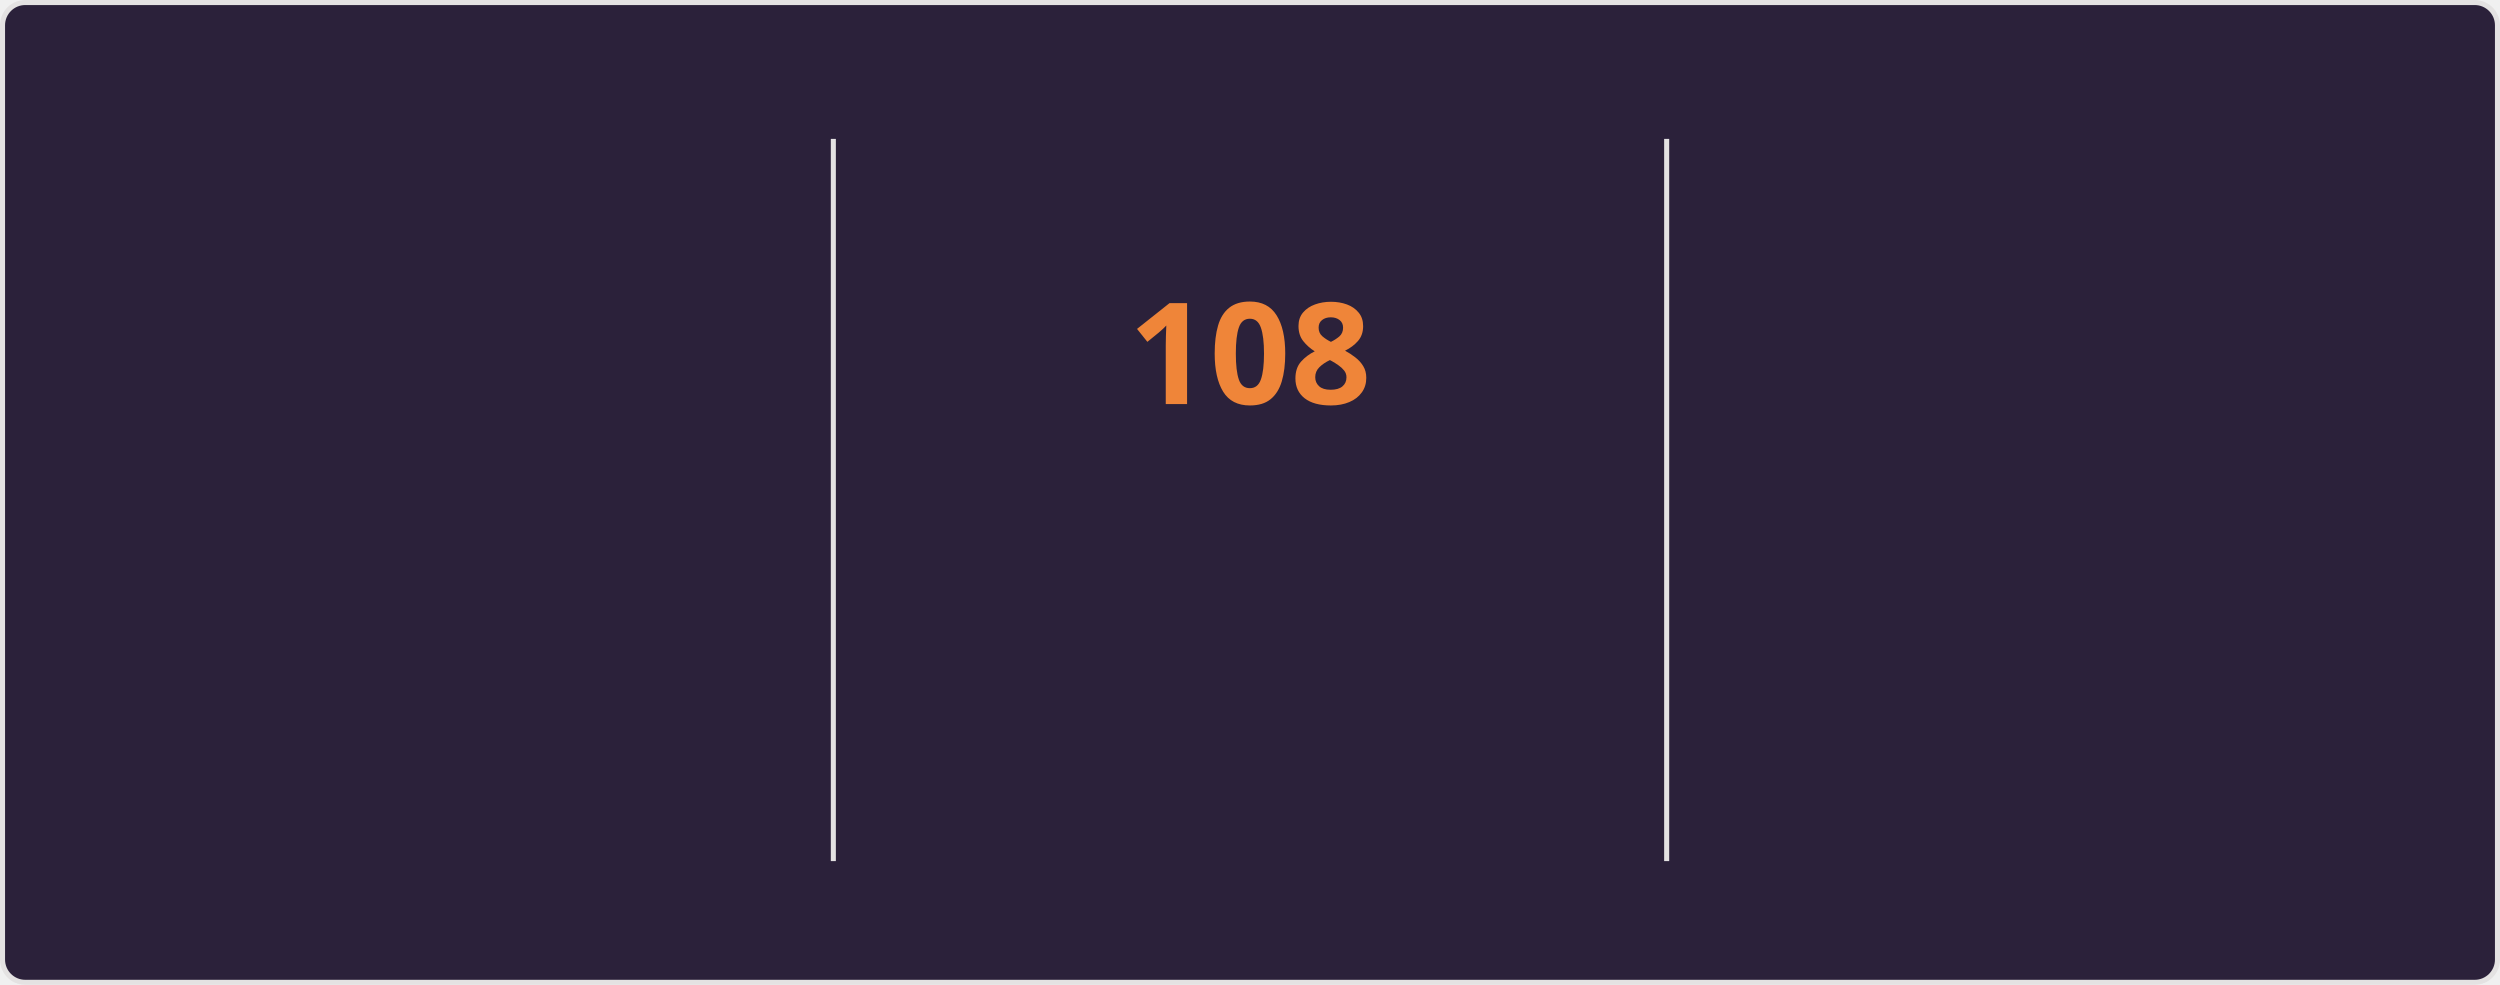
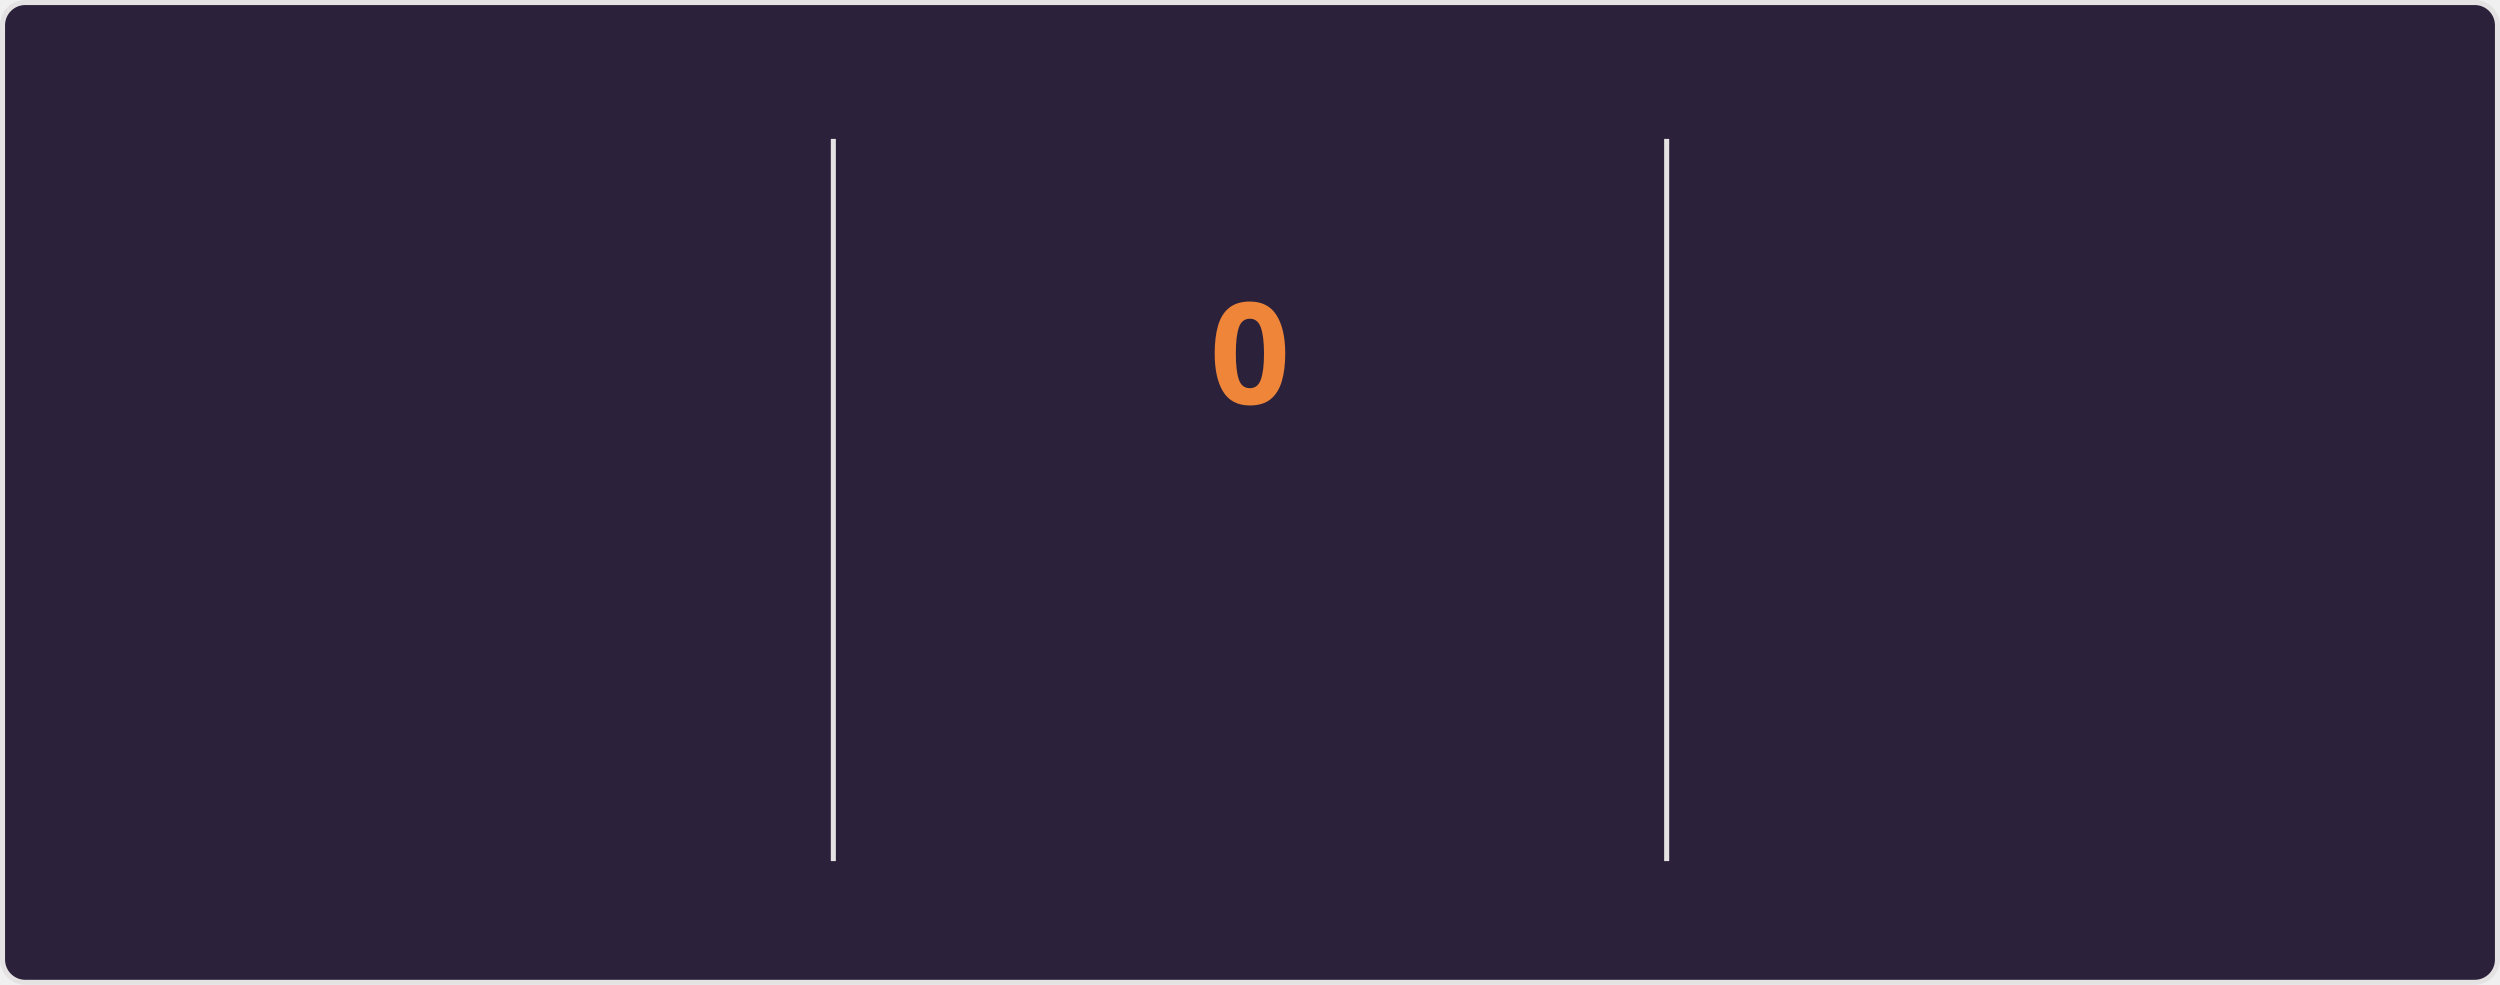
<svg xmlns="http://www.w3.org/2000/svg" style="isolation: isolate" viewBox="0 0 495 195" width="495px" height="195px" direction="ltr">
  <style>
    @keyframes currstreak {
      0% { font-size: 3px; opacity: 0.2; }
      80% { font-size: 34px; opacity: 1; }
      100% { font-size: 28px; opacity: 1; }
    }
    @keyframes fadein {
      0% { opacity: 0; }
      100% { opacity: 1; }
    }
    .big-number {
      font-family: "Segoe UI", Ubuntu, sans-serif;
      font-weight: 700;
      font-size: 28px;
      fill: #e2e9ec;
    }
    .label {
      font-family: "Segoe UI", Ubuntu, sans-serif;
      font-weight: 400;
      font-size: 14px;
      fill: #e2e9ec;
    }
    .range-text {
      font-family: "Segoe UI", Ubuntu, sans-serif;
      font-weight: 400;
      font-size: 12px;
      fill: #e2e9ec;
    }
    .current-streak-num {
      font-family: "Segoe UI", Ubuntu, sans-serif;
      font-weight: 700;
      font-size: 28px;
      fill: #ef8539;
    }</style>
  <defs>
    <clipPath id="outer_rectangle">
      <rect width="495" height="195" rx="4.5" />
    </clipPath>
    <mask id="mask_out_ring_behind_fire">
      <rect width="495" height="195" fill="white" />
      <ellipse id="mask-ellipse" cx="247.5" cy="32" rx="13" ry="18" fill="black" />
    </mask>
  </defs>
  <g clip-path="url(#outer_rectangle)">
    <g style="isolation: isolate">
      <rect fill="#2b213a" rx="4.5" x="0.5" y="0.5" width="494" height="194" stroke="#e4e2e2" />
    </g>
    <g style="isolation: isolate">
      <line x1="165" y1="28" x2="165" y2="170" vector-effect="non-scaling-stroke" stroke-width="1" stroke="#e4e2e2" stroke-linejoin="miter" stroke-linecap="square" stroke-miterlimit="3" />
      <line x1="330" y1="28" x2="330" y2="170" vector-effect="non-scaling-stroke" stroke-width="1" stroke="#e4e2e2" stroke-linejoin="miter" stroke-linecap="square" stroke-miterlimit="3" />
    </g>
    <g style="isolation: isolate">
      <g transform="translate(82.5, 48)">
        <text x="0" y="32" stroke-width="0" text-anchor="middle" class="big-number" style="opacity: 0; animation: fadein 0.5s linear forwards 0.6s">
            7.3K
          </text>
      </g>
      <g transform="translate(82.5, 84)">
        <text x="0" y="32" stroke-width="0" text-anchor="middle" class="label" style="opacity: 0; animation: fadein 0.5s linear forwards 0.7s">
            Total Contributions
          </text>
      </g>
      <g transform="translate(82.5, 114)">
        <text x="0" y="32" stroke-width="0" text-anchor="middle" class="range-text" style="opacity: 0; animation: fadein 0.5s linear forwards 0.8s">
            Oct 26 - Present
          </text>
      </g>
    </g>
    <g style="isolation: isolate">
      <g mask="url(#mask_out_ring_behind_fire)">
        <circle cx="247.5" cy="71" r="40" fill="none" stroke="#e2e9ec" stroke-width="5" style="opacity: 0; animation: fadein 0.5s linear forwards 0.4s" />
      </g>
      <g transform="translate(247.5, 19.5)" stroke-opacity="0" style="opacity: 0; animation: fadein 0.5s linear forwards 0.6s">
        <path d="M -12 -0.5 L 15 -0.5 L 15 23.5 L -12 23.5 L -12 -0.5 Z" fill="none" />
        <path d="M 1.5 0.67 C 1.5 0.67 2.24 3.32 2.24 5.47 C 2.24 7.53 0.89 9.2 -1.17 9.2 C -3.23 9.2 -4.79 7.53 -4.79 5.47 L -4.76 5.11 C -6.78 7.51 -8 10.62 -8 13.99 C -8 18.41 -4.42 22 0 22 C 4.42 22 8 18.41 8 13.99 C 8 8.6 5.41 3.79 1.5 0.67 Z M -0.29 19 C -2.07 19 -3.51 17.6 -3.51 15.86 C -3.51 14.24 -2.46 13.1 -0.7 12.74 C 1.07 12.38 2.9 11.53 3.92 10.16 C 4.31 11.45 4.51 12.81 4.51 14.2 C 4.51 16.85 2.36 19 -0.29 19 Z" fill="#e2e9ec" stroke-opacity="0" />
      </g>
      <g transform="translate(247.5, 48)">
        <text x="0" y="32" stroke-width="0" text-anchor="middle" class="current-streak-num" style="animation: currstreak 0.6s linear forwards">
-             108
+             0
          </text>
      </g>
      <g transform="translate(247.5, 108)">
        <text x="0" y="32" stroke-width="0" text-anchor="middle" class="label" style="opacity: 0; animation: fadein 0.5s linear forwards 0.9s">
            Current Streak
          </text>
      </g>
      <g transform="translate(247.5, 145)">
        <text x="0" y="21" stroke-width="0" text-anchor="middle" class="range-text" style="opacity: 0; animation: fadein 0.5s linear forwards 0.9s">
-             Jul 12 - Oct 27
+             0 days
          </text>
      </g>
    </g>
    <g style="isolation: isolate">
      <g transform="translate(412.5, 48)">
        <text x="0" y="32" stroke-width="0" text-anchor="middle" class="big-number" style="opacity: 0; animation: fadein 0.5s linear forwards 1.2s">
            108
          </text>
      </g>
      <g transform="translate(412.5, 84)">
        <text x="0" y="32" stroke-width="0" text-anchor="middle" class="label" style="opacity: 0; animation: fadein 0.5s linear forwards 1.3s">
            Longest Streak
          </text>
      </g>
      <g transform="translate(412.5, 114)">
        <text x="0" y="32" stroke-width="0" text-anchor="middle" class="range-text" style="opacity: 0; animation: fadein 0.5s linear forwards 1.4s">
            Jul 12 - Oct 27
          </text>
      </g>
    </g>
  </g>
</svg>
